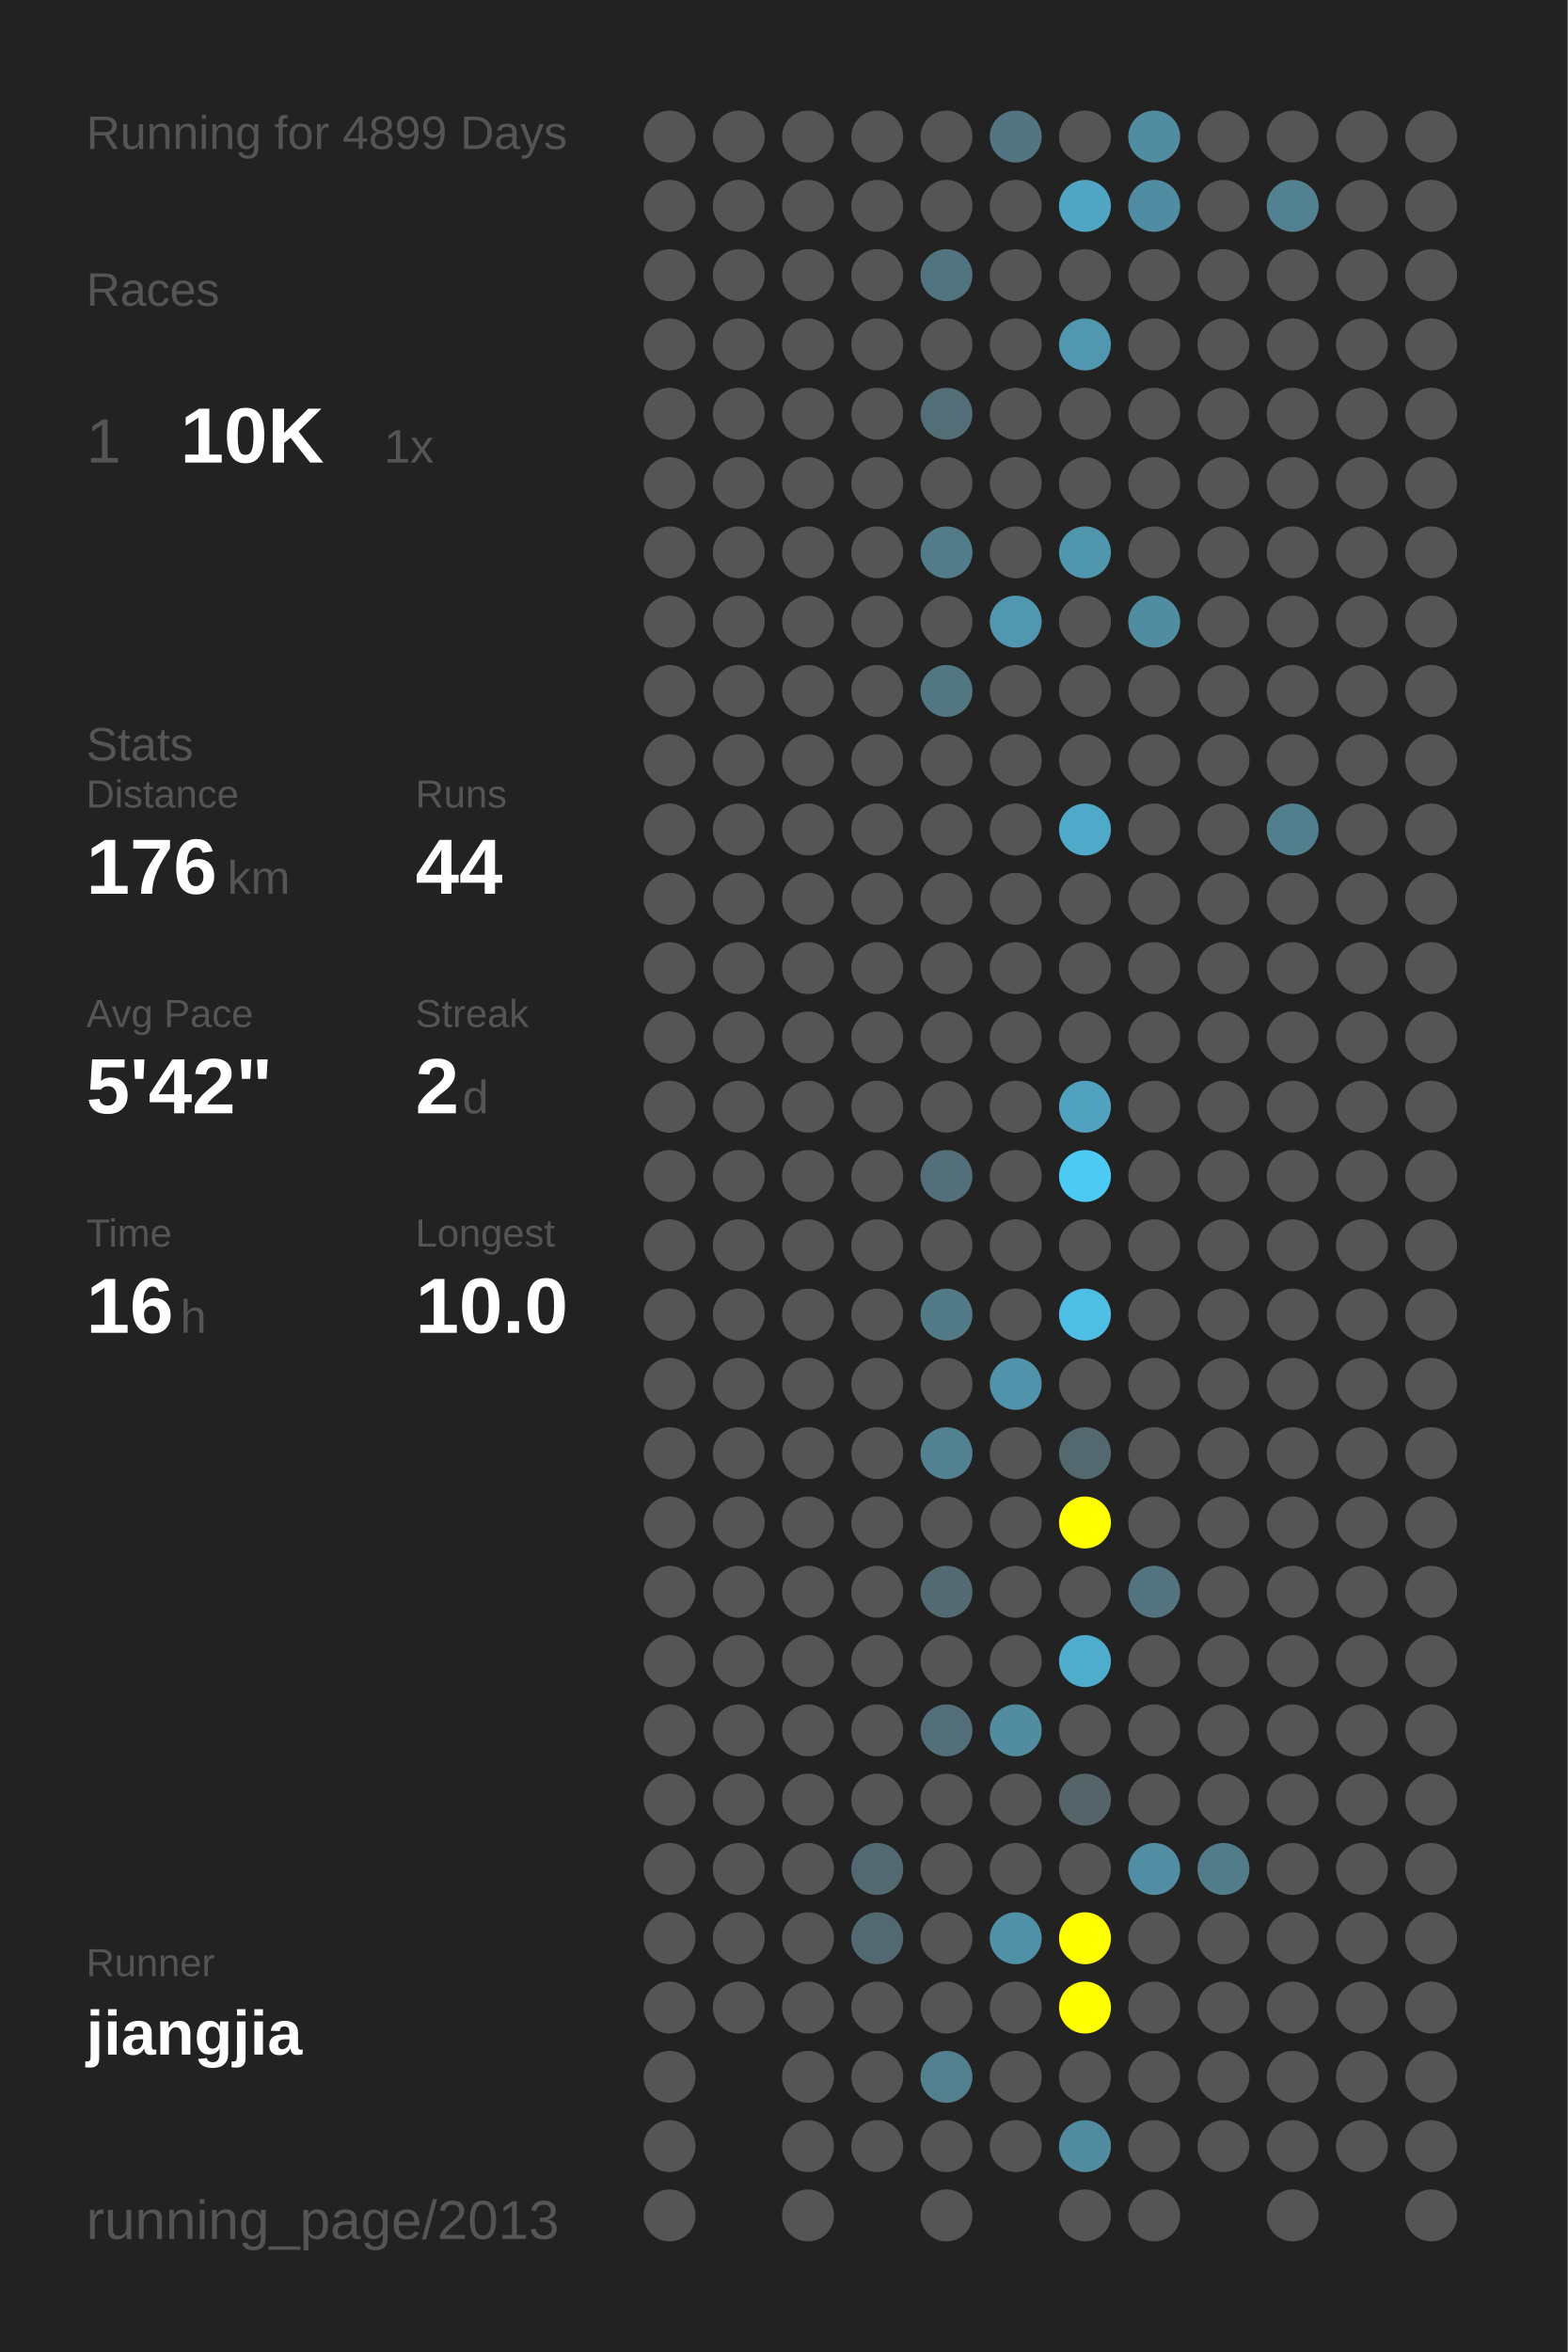
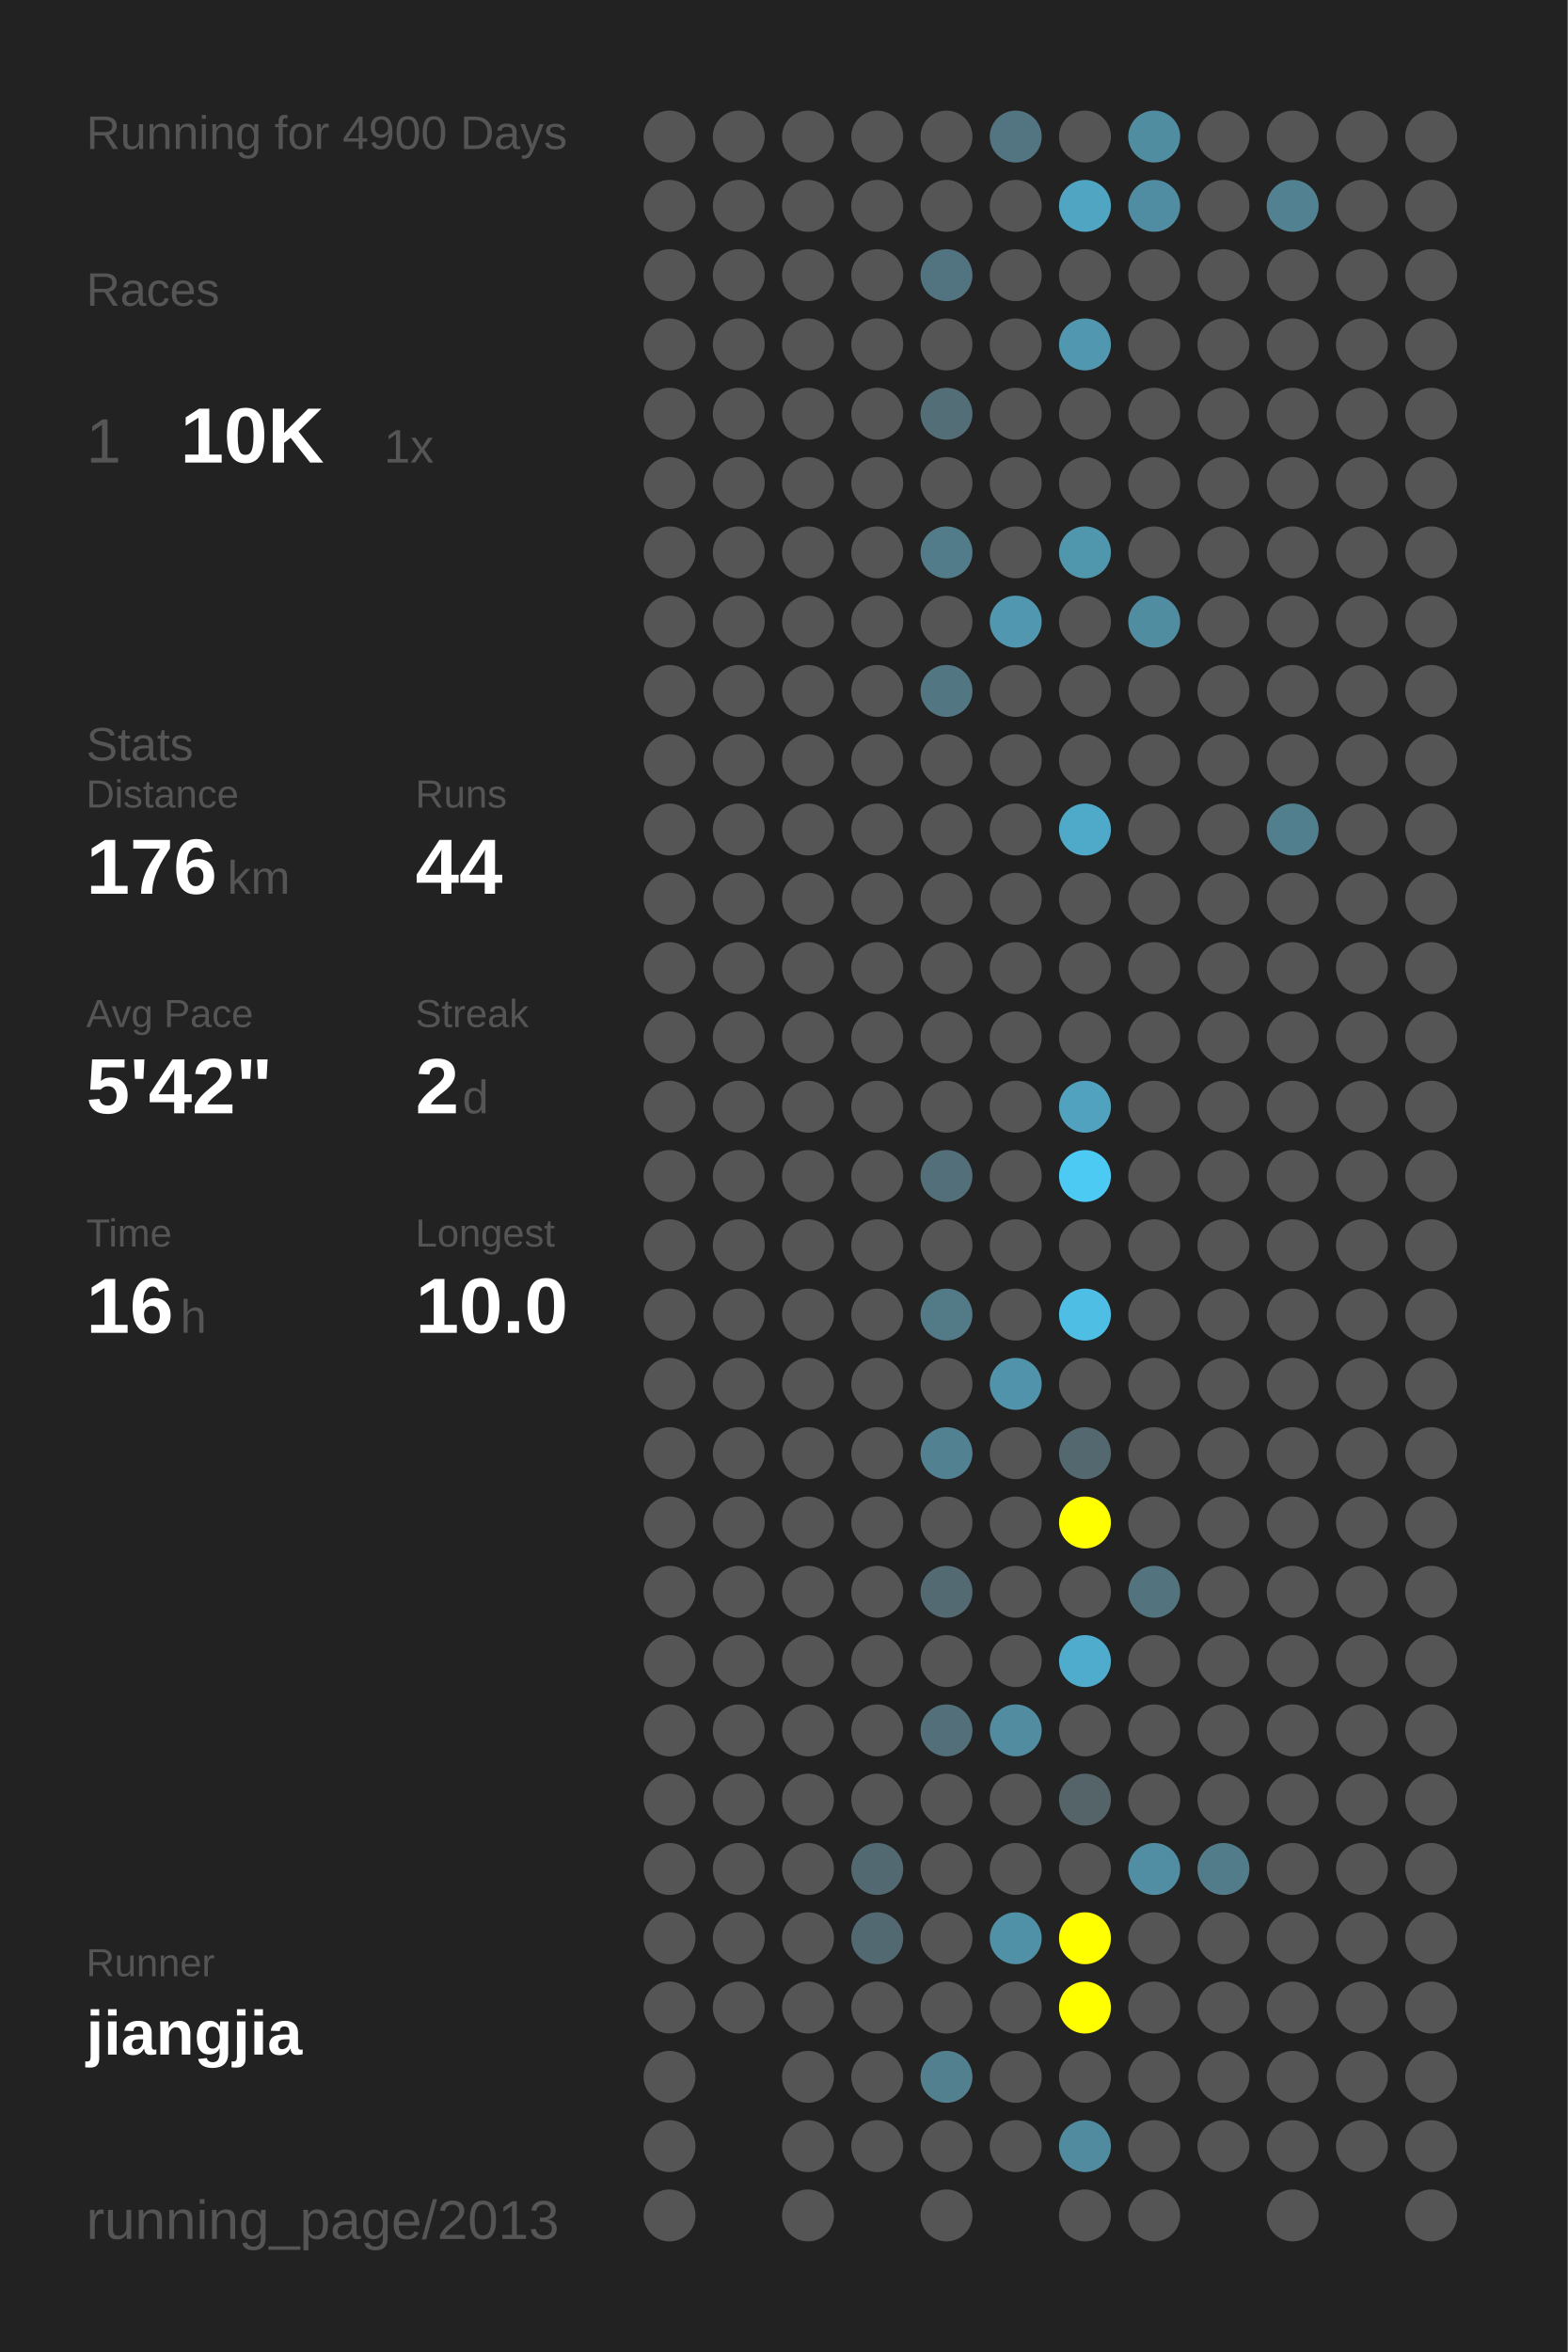
<svg xmlns="http://www.w3.org/2000/svg" baseProfile="full" height="300mm" version="1.1" viewBox="0,0,200,300" width="200mm">
  <defs />
  <rect fill="#222222" height="300" width="200" x="0" y="0" />
-   <text fill="#555555" style="font-size:6px; font-family:Arial;" x="11" y="19">Running for 4899 Days</text>
+   <text fill="#555555" style="font-size:6px; font-family:Arial;" x="11" y="19">Running for 4900 Days</text>
  <text fill="#555555" style="font-size:6px; font-family:Arial;" x="11" y="39">Races</text>
  <text fill="#555555" style="font-size:8px; font-family:Arial;" x="11" y="59">1</text>
  <text fill="#FFFFFF" style="font-size:10px; font-family:Arial; font-weight:bold;" x="23" y="59">10K</text>
  <text fill="#555555" style="font-size:6px; font-family:Arial;" x="49" y="59">1x</text>
  <text fill="#555555" style="font-size:6px; font-family:Arial;" x="11" y="97">Stats</text>
  <text fill="#555555" style="font-size:5px; font-family:Arial;" x="11" y="103">Distance</text>
  <text fill="#FFFFFF" style="font-size:10px; font-family:Arial; font-weight:bold;" x="11" y="114">176</text>
  <text fill="#555555" style="font-size:6px; font-family:Arial;" x="29" y="114">km</text>
  <text fill="#555555" style="font-size:5px; font-family:Arial;" x="53" y="103">Runs</text>
  <text fill="#FFFFFF" style="font-size:10px; font-family:Arial; font-weight:bold;" x="53" y="114">44</text>
  <text fill="#555555" style="font-size:5px; font-family:Arial;" x="11" y="131">Avg Pace</text>
  <text fill="#FFFFFF" style="font-size:10px; font-family:Arial; font-weight:bold;" x="11" y="142">5'42"</text>
  <text fill="#555555" style="font-size:5px; font-family:Arial;" x="53" y="131">Streak</text>
  <text fill="#FFFFFF" style="font-size:10px; font-family:Arial; font-weight:bold;" x="53" y="142">2</text>
  <text fill="#555555" style="font-size:6px; font-family:Arial;" x="59" y="142">d</text>
  <text fill="#555555" style="font-size:5px; font-family:Arial;" x="11" y="159">Time</text>
  <text fill="#FFFFFF" style="font-size:10px; font-family:Arial; font-weight:bold;" x="11" y="170">16</text>
  <text fill="#555555" style="font-size:6px; font-family:Arial;" x="23" y="170">h</text>
  <text fill="#555555" style="font-size:5px; font-family:Arial;" x="53" y="159">Longest</text>
  <text fill="#FFFFFF" style="font-size:10px; font-family:Arial; font-weight:bold;" x="53" y="170">10.0</text>
  <text fill="#555555" style="font-size:5px; font-family:Arial;" x="11" y="252.065">Runner</text>
  <text fill="#FFFFFF" style="font-size:8px; font-family:Arial; font-weight:bold;" x="11" y="262.065">jiangjia</text>
  <text fill="#555555" style="font-size:7px; font-family:Arial;" x="11" y="285.581">running_page/2013</text>
  <circle cx="85.417" cy="17.419" fill="#555555" r="3.312" />
  <circle cx="85.417" cy="26.258" fill="#555555" r="3.312" />
  <circle cx="85.417" cy="35.097" fill="#555555" r="3.312" />
  <circle cx="85.417" cy="43.935" fill="#555555" r="3.312" />
  <circle cx="85.417" cy="52.774" fill="#555555" r="3.312" />
  <circle cx="85.417" cy="61.613" fill="#555555" r="3.312" />
  <circle cx="85.417" cy="70.452" fill="#555555" r="3.312" />
  <circle cx="85.417" cy="79.29" fill="#555555" r="3.312" />
  <circle cx="85.417" cy="88.129" fill="#555555" r="3.312" />
  <circle cx="85.417" cy="96.968" fill="#555555" r="3.312" />
  <circle cx="85.417" cy="105.806" fill="#555555" r="3.312" />
  <circle cx="85.417" cy="114.645" fill="#555555" r="3.312" />
  <circle cx="85.417" cy="123.484" fill="#555555" r="3.312" />
  <circle cx="85.417" cy="132.323" fill="#555555" r="3.312" />
  <circle cx="85.417" cy="141.161" fill="#555555" r="3.312" />
  <circle cx="85.417" cy="150" fill="#555555" r="3.312" />
  <circle cx="85.417" cy="158.839" fill="#555555" r="3.312" />
  <circle cx="85.417" cy="167.677" fill="#555555" r="3.312" />
  <circle cx="85.417" cy="176.516" fill="#555555" r="3.312" />
  <circle cx="85.417" cy="185.355" fill="#555555" r="3.312" />
  <circle cx="85.417" cy="194.194" fill="#555555" r="3.312" />
  <circle cx="85.417" cy="203.032" fill="#555555" r="3.312" />
  <circle cx="85.417" cy="211.871" fill="#555555" r="3.312" />
  <circle cx="85.417" cy="220.71" fill="#555555" r="3.312" />
  <circle cx="85.417" cy="229.548" fill="#555555" r="3.312" />
  <circle cx="85.417" cy="238.387" fill="#555555" r="3.312" />
  <circle cx="85.417" cy="247.226" fill="#555555" r="3.312" />
  <circle cx="85.417" cy="256.065" fill="#555555" r="3.312" />
  <circle cx="85.417" cy="264.903" fill="#555555" r="3.312" />
  <circle cx="85.417" cy="273.742" fill="#555555" r="3.312" />
  <circle cx="85.417" cy="282.581" fill="#555555" r="3.312" />
  <circle cx="94.25" cy="17.419" fill="#555555" r="3.312" />
  <circle cx="94.25" cy="26.258" fill="#555555" r="3.312" />
  <circle cx="94.25" cy="35.097" fill="#555555" r="3.312" />
  <circle cx="94.25" cy="43.935" fill="#555555" r="3.312" />
  <circle cx="94.25" cy="52.774" fill="#555555" r="3.312" />
  <circle cx="94.25" cy="61.613" fill="#555555" r="3.312" />
  <circle cx="94.25" cy="70.452" fill="#555555" r="3.312" />
  <circle cx="94.25" cy="79.29" fill="#555555" r="3.312" />
  <circle cx="94.25" cy="88.129" fill="#555555" r="3.312" />
  <circle cx="94.25" cy="96.968" fill="#555555" r="3.312" />
  <circle cx="94.25" cy="105.806" fill="#555555" r="3.312" />
  <circle cx="94.25" cy="114.645" fill="#555555" r="3.312" />
  <circle cx="94.25" cy="123.484" fill="#555555" r="3.312" />
  <circle cx="94.25" cy="132.323" fill="#555555" r="3.312" />
  <circle cx="94.25" cy="141.161" fill="#555555" r="3.312" />
  <circle cx="94.25" cy="150" fill="#555555" r="3.312" />
  <circle cx="94.25" cy="158.839" fill="#555555" r="3.312" />
  <circle cx="94.25" cy="167.677" fill="#555555" r="3.312" />
  <circle cx="94.25" cy="176.516" fill="#555555" r="3.312" />
  <circle cx="94.25" cy="185.355" fill="#555555" r="3.312" />
  <circle cx="94.25" cy="194.194" fill="#555555" r="3.312" />
  <circle cx="94.25" cy="203.032" fill="#555555" r="3.312" />
  <circle cx="94.25" cy="211.871" fill="#555555" r="3.312" />
  <circle cx="94.25" cy="220.71" fill="#555555" r="3.312" />
  <circle cx="94.25" cy="229.548" fill="#555555" r="3.312" />
  <circle cx="94.25" cy="238.387" fill="#555555" r="3.312" />
  <circle cx="94.25" cy="247.226" fill="#555555" r="3.312" />
  <circle cx="94.25" cy="256.065" fill="#555555" r="3.312" />
  <circle cx="103.083" cy="17.419" fill="#555555" r="3.312" />
  <circle cx="103.083" cy="26.258" fill="#555555" r="3.312" />
  <circle cx="103.083" cy="35.097" fill="#555555" r="3.312" />
  <circle cx="103.083" cy="43.935" fill="#555555" r="3.312" />
  <circle cx="103.083" cy="52.774" fill="#555555" r="3.312" />
  <circle cx="103.083" cy="61.613" fill="#555555" r="3.312" />
  <circle cx="103.083" cy="70.452" fill="#555555" r="3.312" />
  <circle cx="103.083" cy="79.29" fill="#555555" r="3.312" />
  <circle cx="103.083" cy="88.129" fill="#555555" r="3.312" />
  <circle cx="103.083" cy="96.968" fill="#555555" r="3.312" />
  <circle cx="103.083" cy="105.806" fill="#555555" r="3.312" />
  <circle cx="103.083" cy="114.645" fill="#555555" r="3.312" />
  <circle cx="103.083" cy="123.484" fill="#555555" r="3.312" />
  <circle cx="103.083" cy="132.323" fill="#555555" r="3.312" />
  <circle cx="103.083" cy="141.161" fill="#555555" r="3.312" />
  <circle cx="103.083" cy="150" fill="#555555" r="3.312" />
  <circle cx="103.083" cy="158.839" fill="#555555" r="3.312" />
  <circle cx="103.083" cy="167.677" fill="#555555" r="3.312" />
  <circle cx="103.083" cy="176.516" fill="#555555" r="3.312" />
  <circle cx="103.083" cy="185.355" fill="#555555" r="3.312" />
  <circle cx="103.083" cy="194.194" fill="#555555" r="3.312" />
  <circle cx="103.083" cy="203.032" fill="#555555" r="3.312" />
  <circle cx="103.083" cy="211.871" fill="#555555" r="3.312" />
  <circle cx="103.083" cy="220.71" fill="#555555" r="3.312" />
  <circle cx="103.083" cy="229.548" fill="#555555" r="3.312" />
  <circle cx="103.083" cy="238.387" fill="#555555" r="3.312" />
  <circle cx="103.083" cy="247.226" fill="#555555" r="3.312" />
  <circle cx="103.083" cy="256.065" fill="#555555" r="3.312" />
  <circle cx="103.083" cy="264.903" fill="#555555" r="3.312" />
  <circle cx="103.083" cy="273.742" fill="#555555" r="3.312" />
  <circle cx="103.083" cy="282.581" fill="#555555" r="3.312" />
  <circle cx="111.917" cy="17.419" fill="#555555" r="3.312" />
  <circle cx="111.917" cy="26.258" fill="#555555" r="3.312" />
  <circle cx="111.917" cy="35.097" fill="#555555" r="3.312" />
  <circle cx="111.917" cy="43.935" fill="#555555" r="3.312" />
  <circle cx="111.917" cy="52.774" fill="#555555" r="3.312" />
  <circle cx="111.917" cy="61.613" fill="#555555" r="3.312" />
  <circle cx="111.917" cy="70.452" fill="#555555" r="3.312" />
  <circle cx="111.917" cy="79.29" fill="#555555" r="3.312" />
  <circle cx="111.917" cy="88.129" fill="#555555" r="3.312" />
  <circle cx="111.917" cy="96.968" fill="#555555" r="3.312" />
  <circle cx="111.917" cy="105.806" fill="#555555" r="3.312" />
  <circle cx="111.917" cy="114.645" fill="#555555" r="3.312" />
  <circle cx="111.917" cy="123.484" fill="#555555" r="3.312" />
  <circle cx="111.917" cy="132.323" fill="#555555" r="3.312" />
  <circle cx="111.917" cy="141.161" fill="#555555" r="3.312" />
  <circle cx="111.917" cy="150" fill="#555555" r="3.312" />
  <circle cx="111.917" cy="158.839" fill="#555555" r="3.312" />
  <circle cx="111.917" cy="167.677" fill="#555555" r="3.312" />
  <circle cx="111.917" cy="176.516" fill="#555555" r="3.312" />
  <circle cx="111.917" cy="185.355" fill="#555555" r="3.312" />
  <circle cx="111.917" cy="194.194" fill="#555555" r="3.312" />
  <circle cx="111.917" cy="203.032" fill="#555555" r="3.312" />
  <circle cx="111.917" cy="211.871" fill="#555555" r="3.312" />
  <circle cx="111.917" cy="220.71" fill="#555555" r="3.312" />
  <circle cx="111.917" cy="229.548" fill="#555555" r="3.312" />
  <circle cx="111.917" cy="238.387" fill="#536971" r="3.312" />
  <circle cx="111.917" cy="247.226" fill="#536971" r="3.312" />
  <circle cx="111.917" cy="256.065" fill="#555555" r="3.312" />
  <circle cx="111.917" cy="264.903" fill="#555555" r="3.312" />
  <circle cx="111.917" cy="273.742" fill="#555555" r="3.312" />
  <circle cx="120.75" cy="17.419" fill="#555555" r="3.312" />
  <circle cx="120.75" cy="26.258" fill="#555555" r="3.312" />
  <circle cx="120.75" cy="35.097" fill="#527480" r="3.312" />
  <circle cx="120.75" cy="43.935" fill="#555555" r="3.312" />
  <circle cx="120.75" cy="52.774" fill="#536e77" r="3.312" />
  <circle cx="120.75" cy="61.613" fill="#555555" r="3.312" />
  <circle cx="120.75" cy="70.452" fill="#527c8a" r="3.312" />
  <circle cx="120.75" cy="79.29" fill="#555555" r="3.312" />
  <circle cx="120.75" cy="88.129" fill="#527682" r="3.312" />
  <circle cx="120.75" cy="96.968" fill="#555555" r="3.312" />
  <circle cx="120.75" cy="105.806" fill="#555555" r="3.312" />
  <circle cx="120.75" cy="114.645" fill="#555555" r="3.312" />
  <circle cx="120.75" cy="123.484" fill="#555555" r="3.312" />
  <circle cx="120.75" cy="132.323" fill="#555555" r="3.312" />
  <circle cx="120.75" cy="141.161" fill="#555555" r="3.312" />
  <circle cx="120.75" cy="150" fill="#536f79" r="3.312" />
  <circle cx="120.75" cy="158.839" fill="#555555" r="3.312" />
  <circle cx="120.75" cy="167.677" fill="#527a87" r="3.312" />
  <circle cx="120.75" cy="176.516" fill="#555555" r="3.312" />
  <circle cx="120.75" cy="185.355" fill="#528191" r="3.312" />
  <circle cx="120.75" cy="194.194" fill="#555555" r="3.312" />
  <circle cx="120.75" cy="203.032" fill="#536a72" r="3.312" />
  <circle cx="120.75" cy="211.871" fill="#555555" r="3.312" />
  <circle cx="120.75" cy="220.71" fill="#53707a" r="3.312" />
  <circle cx="120.75" cy="229.548" fill="#555555" r="3.312" />
  <circle cx="120.75" cy="238.387" fill="#555555" r="3.312" />
  <circle cx="120.75" cy="247.226" fill="#555555" r="3.312" />
  <circle cx="120.75" cy="256.065" fill="#555555" r="3.312" />
  <circle cx="120.75" cy="264.903" fill="#52808f" r="3.312" />
  <circle cx="120.75" cy="273.742" fill="#555555" r="3.312" />
  <circle cx="120.75" cy="282.581" fill="#555555" r="3.312" />
  <circle cx="129.583" cy="17.419" fill="#527581" r="3.312" />
  <circle cx="129.583" cy="26.258" fill="#555555" r="3.312" />
  <circle cx="129.583" cy="35.097" fill="#555555" r="3.312" />
  <circle cx="129.583" cy="43.935" fill="#555555" r="3.312" />
  <circle cx="129.583" cy="52.774" fill="#555555" r="3.312" />
  <circle cx="129.583" cy="61.613" fill="#555555" r="3.312" />
  <circle cx="129.583" cy="70.452" fill="#555555" r="3.312" />
  <circle cx="129.583" cy="79.29" fill="#5097af" r="3.312" />
  <circle cx="129.583" cy="88.129" fill="#555555" r="3.312" />
  <circle cx="129.583" cy="96.968" fill="#555555" r="3.312" />
  <circle cx="129.583" cy="105.806" fill="#555555" r="3.312" />
  <circle cx="129.583" cy="114.645" fill="#555555" r="3.312" />
  <circle cx="129.583" cy="123.484" fill="#555555" r="3.312" />
  <circle cx="129.583" cy="132.323" fill="#555555" r="3.312" />
  <circle cx="129.583" cy="141.161" fill="#555555" r="3.312" />
  <circle cx="129.583" cy="150" fill="#555555" r="3.312" />
  <circle cx="129.583" cy="158.839" fill="#555555" r="3.312" />
  <circle cx="129.583" cy="167.677" fill="#555555" r="3.312" />
  <circle cx="129.583" cy="176.516" fill="#5093aa" r="3.312" />
  <circle cx="129.583" cy="185.355" fill="#555555" r="3.312" />
  <circle cx="129.583" cy="194.194" fill="#555555" r="3.312" />
  <circle cx="129.583" cy="203.032" fill="#555555" r="3.312" />
  <circle cx="129.583" cy="211.871" fill="#555555" r="3.312" />
  <circle cx="129.583" cy="220.71" fill="#518ca0" r="3.312" />
  <circle cx="129.583" cy="229.548" fill="#555555" r="3.312" />
  <circle cx="129.583" cy="238.387" fill="#555555" r="3.312" />
  <circle cx="129.583" cy="247.226" fill="#5191a7" r="3.312" />
  <circle cx="129.583" cy="256.065" fill="#555555" r="3.312" />
  <circle cx="129.583" cy="264.903" fill="#555555" r="3.312" />
  <circle cx="129.583" cy="273.742" fill="#555555" r="3.312" />
  <circle cx="138.417" cy="17.419" fill="#555555" r="3.312" />
  <circle cx="138.417" cy="26.258" fill="#4fa5c2" r="3.312" />
  <circle cx="138.417" cy="35.097" fill="#555555" r="3.312" />
  <circle cx="138.417" cy="43.935" fill="#5097af" r="3.312" />
  <circle cx="138.417" cy="52.774" fill="#555555" r="3.312" />
  <circle cx="138.417" cy="61.613" fill="#555555" r="3.312" />
  <circle cx="138.417" cy="70.452" fill="#5096ad" r="3.312" />
  <circle cx="138.417" cy="79.29" fill="#555555" r="3.312" />
  <circle cx="138.417" cy="88.129" fill="#555555" r="3.312" />
  <circle cx="138.417" cy="96.968" fill="#555555" r="3.312" />
  <circle cx="138.417" cy="105.806" fill="#4faac9" r="3.312" />
  <circle cx="138.417" cy="114.645" fill="#555555" r="3.312" />
  <circle cx="138.417" cy="123.484" fill="#555555" r="3.312" />
  <circle cx="138.417" cy="132.323" fill="#555555" r="3.312" />
  <circle cx="138.417" cy="141.161" fill="#50a2be" r="3.312" />
  <circle cx="138.417" cy="150" fill="#4dcaf4" r="3.312" />
  <circle cx="138.417" cy="158.839" fill="#555555" r="3.312" />
  <circle cx="138.417" cy="167.677" fill="#4ebee4" r="3.312" />
  <circle cx="138.417" cy="176.516" fill="#555555" r="3.312" />
  <circle cx="138.417" cy="185.355" fill="#53686f" r="3.312" />
  <circle cx="138.417" cy="194.194" fill="#FFFF00" r="3.312" />
  <circle cx="138.417" cy="203.032" fill="#555555" r="3.312" />
  <circle cx="138.417" cy="211.871" fill="#4faccc" r="3.312" />
  <circle cx="138.417" cy="220.71" fill="#555555" r="3.312" />
  <circle cx="138.417" cy="229.548" fill="#546469" r="3.312" />
  <circle cx="138.417" cy="238.387" fill="#555555" r="3.312" />
  <circle cx="138.417" cy="247.226" fill="#FFFF00" r="3.312" />
  <circle cx="138.417" cy="256.065" fill="#FFFF00" r="3.312" />
  <circle cx="138.417" cy="264.903" fill="#555555" r="3.312" />
  <circle cx="138.417" cy="273.742" fill="#518b9f" r="3.312" />
  <circle cx="138.417" cy="282.581" fill="#555555" r="3.312" />
  <circle cx="147.25" cy="17.419" fill="#518da1" r="3.312" />
  <circle cx="147.25" cy="26.258" fill="#518da2" r="3.312" />
  <circle cx="147.25" cy="35.097" fill="#555555" r="3.312" />
  <circle cx="147.25" cy="43.935" fill="#555555" r="3.312" />
  <circle cx="147.25" cy="52.774" fill="#555555" r="3.312" />
  <circle cx="147.25" cy="61.613" fill="#555555" r="3.312" />
  <circle cx="147.25" cy="70.452" fill="#555555" r="3.312" />
  <circle cx="147.25" cy="79.29" fill="#518da1" r="3.312" />
  <circle cx="147.25" cy="88.129" fill="#555555" r="3.312" />
  <circle cx="147.25" cy="96.968" fill="#555555" r="3.312" />
  <circle cx="147.25" cy="105.806" fill="#555555" r="3.312" />
  <circle cx="147.25" cy="114.645" fill="#555555" r="3.312" />
  <circle cx="147.25" cy="123.484" fill="#555555" r="3.312" />
  <circle cx="147.25" cy="132.323" fill="#555555" r="3.312" />
  <circle cx="147.25" cy="141.161" fill="#555555" r="3.312" />
  <circle cx="147.25" cy="150" fill="#555555" r="3.312" />
  <circle cx="147.25" cy="158.839" fill="#555555" r="3.312" />
  <circle cx="147.25" cy="167.677" fill="#555555" r="3.312" />
  <circle cx="147.25" cy="176.516" fill="#555555" r="3.312" />
  <circle cx="147.25" cy="185.355" fill="#555555" r="3.312" />
  <circle cx="147.25" cy="194.194" fill="#555555" r="3.312" />
  <circle cx="147.25" cy="203.032" fill="#53737e" r="3.312" />
  <circle cx="147.25" cy="211.871" fill="#555555" r="3.312" />
  <circle cx="147.25" cy="220.71" fill="#555555" r="3.312" />
  <circle cx="147.25" cy="229.548" fill="#555555" r="3.312" />
  <circle cx="147.25" cy="238.387" fill="#518ea3" r="3.312" />
  <circle cx="147.25" cy="247.226" fill="#555555" r="3.312" />
  <circle cx="147.25" cy="256.065" fill="#555555" r="3.312" />
  <circle cx="147.25" cy="264.903" fill="#555555" r="3.312" />
  <circle cx="147.25" cy="273.742" fill="#555555" r="3.312" />
  <circle cx="147.25" cy="282.581" fill="#555555" r="3.312" />
  <circle cx="156.083" cy="17.419" fill="#555555" r="3.312" />
  <circle cx="156.083" cy="26.258" fill="#555555" r="3.312" />
  <circle cx="156.083" cy="35.097" fill="#555555" r="3.312" />
  <circle cx="156.083" cy="43.935" fill="#555555" r="3.312" />
  <circle cx="156.083" cy="52.774" fill="#555555" r="3.312" />
  <circle cx="156.083" cy="61.613" fill="#555555" r="3.312" />
  <circle cx="156.083" cy="70.452" fill="#555555" r="3.312" />
  <circle cx="156.083" cy="79.29" fill="#555555" r="3.312" />
  <circle cx="156.083" cy="88.129" fill="#555555" r="3.312" />
  <circle cx="156.083" cy="96.968" fill="#555555" r="3.312" />
  <circle cx="156.083" cy="105.806" fill="#555555" r="3.312" />
  <circle cx="156.083" cy="114.645" fill="#555555" r="3.312" />
  <circle cx="156.083" cy="123.484" fill="#555555" r="3.312" />
  <circle cx="156.083" cy="132.323" fill="#555555" r="3.312" />
  <circle cx="156.083" cy="141.161" fill="#555555" r="3.312" />
  <circle cx="156.083" cy="150" fill="#555555" r="3.312" />
  <circle cx="156.083" cy="158.839" fill="#555555" r="3.312" />
  <circle cx="156.083" cy="167.677" fill="#555555" r="3.312" />
  <circle cx="156.083" cy="176.516" fill="#555555" r="3.312" />
  <circle cx="156.083" cy="185.355" fill="#555555" r="3.312" />
  <circle cx="156.083" cy="194.194" fill="#555555" r="3.312" />
  <circle cx="156.083" cy="203.032" fill="#555555" r="3.312" />
  <circle cx="156.083" cy="211.871" fill="#555555" r="3.312" />
  <circle cx="156.083" cy="220.71" fill="#555555" r="3.312" />
  <circle cx="156.083" cy="229.548" fill="#555555" r="3.312" />
  <circle cx="156.083" cy="238.387" fill="#527c8a" r="3.312" />
  <circle cx="156.083" cy="247.226" fill="#555555" r="3.312" />
  <circle cx="156.083" cy="256.065" fill="#555555" r="3.312" />
  <circle cx="156.083" cy="264.903" fill="#555555" r="3.312" />
  <circle cx="156.083" cy="273.742" fill="#555555" r="3.312" />
  <circle cx="164.917" cy="17.419" fill="#555555" r="3.312" />
  <circle cx="164.917" cy="26.258" fill="#528191" r="3.312" />
  <circle cx="164.917" cy="35.097" fill="#555555" r="3.312" />
  <circle cx="164.917" cy="43.935" fill="#555555" r="3.312" />
  <circle cx="164.917" cy="52.774" fill="#555555" r="3.312" />
  <circle cx="164.917" cy="61.613" fill="#555555" r="3.312" />
  <circle cx="164.917" cy="70.452" fill="#555555" r="3.312" />
  <circle cx="164.917" cy="79.29" fill="#555555" r="3.312" />
  <circle cx="164.917" cy="88.129" fill="#555555" r="3.312" />
  <circle cx="164.917" cy="96.968" fill="#555555" r="3.312" />
  <circle cx="164.917" cy="105.806" fill="#527f8e" r="3.312" />
  <circle cx="164.917" cy="114.645" fill="#555555" r="3.312" />
  <circle cx="164.917" cy="123.484" fill="#555555" r="3.312" />
  <circle cx="164.917" cy="132.323" fill="#555555" r="3.312" />
  <circle cx="164.917" cy="141.161" fill="#555555" r="3.312" />
  <circle cx="164.917" cy="150" fill="#555555" r="3.312" />
  <circle cx="164.917" cy="158.839" fill="#555555" r="3.312" />
  <circle cx="164.917" cy="167.677" fill="#555555" r="3.312" />
  <circle cx="164.917" cy="176.516" fill="#555555" r="3.312" />
  <circle cx="164.917" cy="185.355" fill="#555555" r="3.312" />
  <circle cx="164.917" cy="194.194" fill="#555555" r="3.312" />
  <circle cx="164.917" cy="203.032" fill="#555555" r="3.312" />
  <circle cx="164.917" cy="211.871" fill="#555555" r="3.312" />
  <circle cx="164.917" cy="220.71" fill="#555555" r="3.312" />
  <circle cx="164.917" cy="229.548" fill="#555555" r="3.312" />
  <circle cx="164.917" cy="238.387" fill="#555555" r="3.312" />
  <circle cx="164.917" cy="247.226" fill="#555555" r="3.312" />
  <circle cx="164.917" cy="256.065" fill="#555555" r="3.312" />
  <circle cx="164.917" cy="264.903" fill="#555555" r="3.312" />
  <circle cx="164.917" cy="273.742" fill="#555555" r="3.312" />
  <circle cx="164.917" cy="282.581" fill="#555555" r="3.312" />
  <circle cx="173.75" cy="17.419" fill="#555555" r="3.312" />
  <circle cx="173.75" cy="26.258" fill="#555555" r="3.312" />
  <circle cx="173.75" cy="35.097" fill="#555555" r="3.312" />
  <circle cx="173.75" cy="43.935" fill="#555555" r="3.312" />
  <circle cx="173.75" cy="52.774" fill="#555555" r="3.312" />
  <circle cx="173.75" cy="61.613" fill="#555555" r="3.312" />
  <circle cx="173.75" cy="70.452" fill="#555555" r="3.312" />
  <circle cx="173.75" cy="79.29" fill="#555555" r="3.312" />
  <circle cx="173.75" cy="88.129" fill="#555555" r="3.312" />
  <circle cx="173.75" cy="96.968" fill="#555555" r="3.312" />
  <circle cx="173.75" cy="105.806" fill="#555555" r="3.312" />
  <circle cx="173.75" cy="114.645" fill="#555555" r="3.312" />
  <circle cx="173.75" cy="123.484" fill="#555555" r="3.312" />
  <circle cx="173.75" cy="132.323" fill="#555555" r="3.312" />
  <circle cx="173.75" cy="141.161" fill="#555555" r="3.312" />
  <circle cx="173.75" cy="150" fill="#555555" r="3.312" />
  <circle cx="173.75" cy="158.839" fill="#555555" r="3.312" />
  <circle cx="173.75" cy="167.677" fill="#555555" r="3.312" />
  <circle cx="173.75" cy="176.516" fill="#555555" r="3.312" />
  <circle cx="173.75" cy="185.355" fill="#555555" r="3.312" />
  <circle cx="173.75" cy="194.194" fill="#555555" r="3.312" />
  <circle cx="173.75" cy="203.032" fill="#555555" r="3.312" />
  <circle cx="173.75" cy="211.871" fill="#555555" r="3.312" />
  <circle cx="173.75" cy="220.71" fill="#555555" r="3.312" />
  <circle cx="173.75" cy="229.548" fill="#555555" r="3.312" />
  <circle cx="173.75" cy="238.387" fill="#555555" r="3.312" />
  <circle cx="173.75" cy="247.226" fill="#555555" r="3.312" />
  <circle cx="173.75" cy="256.065" fill="#555555" r="3.312" />
  <circle cx="173.75" cy="264.903" fill="#555555" r="3.312" />
  <circle cx="173.75" cy="273.742" fill="#555555" r="3.312" />
  <circle cx="182.583" cy="17.419" fill="#555555" r="3.312" />
  <circle cx="182.583" cy="26.258" fill="#555555" r="3.312" />
  <circle cx="182.583" cy="35.097" fill="#555555" r="3.312" />
  <circle cx="182.583" cy="43.935" fill="#555555" r="3.312" />
  <circle cx="182.583" cy="52.774" fill="#555555" r="3.312" />
  <circle cx="182.583" cy="61.613" fill="#555555" r="3.312" />
  <circle cx="182.583" cy="70.452" fill="#555555" r="3.312" />
  <circle cx="182.583" cy="79.29" fill="#555555" r="3.312" />
  <circle cx="182.583" cy="88.129" fill="#555555" r="3.312" />
  <circle cx="182.583" cy="96.968" fill="#555555" r="3.312" />
  <circle cx="182.583" cy="105.806" fill="#555555" r="3.312" />
  <circle cx="182.583" cy="114.645" fill="#555555" r="3.312" />
  <circle cx="182.583" cy="123.484" fill="#555555" r="3.312" />
  <circle cx="182.583" cy="132.323" fill="#555555" r="3.312" />
  <circle cx="182.583" cy="141.161" fill="#555555" r="3.312" />
  <circle cx="182.583" cy="150" fill="#555555" r="3.312" />
  <circle cx="182.583" cy="158.839" fill="#555555" r="3.312" />
  <circle cx="182.583" cy="167.677" fill="#555555" r="3.312" />
  <circle cx="182.583" cy="176.516" fill="#555555" r="3.312" />
  <circle cx="182.583" cy="185.355" fill="#555555" r="3.312" />
  <circle cx="182.583" cy="194.194" fill="#555555" r="3.312" />
  <circle cx="182.583" cy="203.032" fill="#555555" r="3.312" />
  <circle cx="182.583" cy="211.871" fill="#555555" r="3.312" />
  <circle cx="182.583" cy="220.71" fill="#555555" r="3.312" />
  <circle cx="182.583" cy="229.548" fill="#555555" r="3.312" />
  <circle cx="182.583" cy="238.387" fill="#555555" r="3.312" />
  <circle cx="182.583" cy="247.226" fill="#555555" r="3.312" />
  <circle cx="182.583" cy="256.065" fill="#555555" r="3.312" />
  <circle cx="182.583" cy="264.903" fill="#555555" r="3.312" />
  <circle cx="182.583" cy="273.742" fill="#555555" r="3.312" />
  <circle cx="182.583" cy="282.581" fill="#555555" r="3.312" />
</svg>
